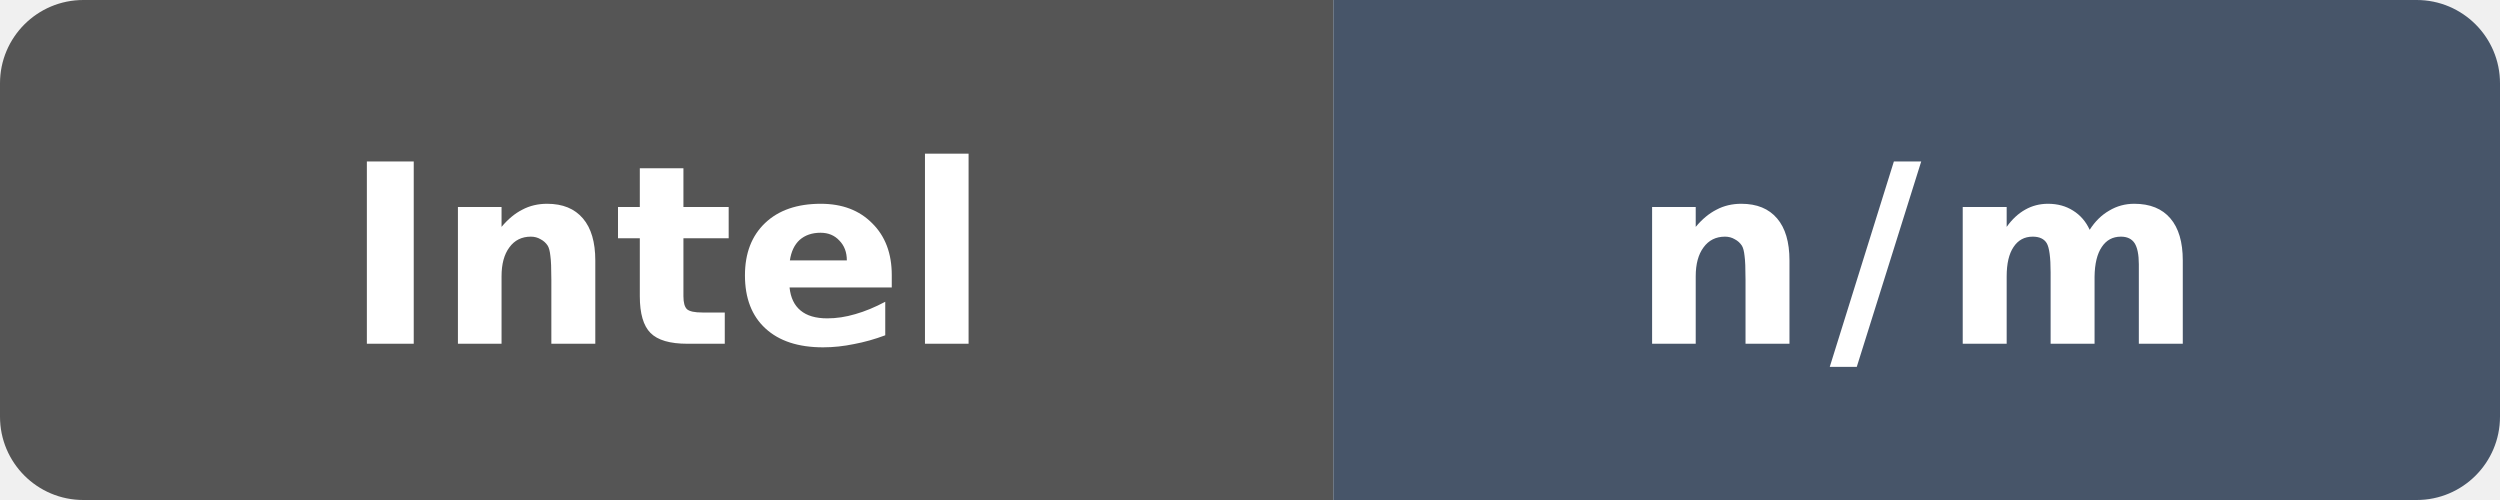
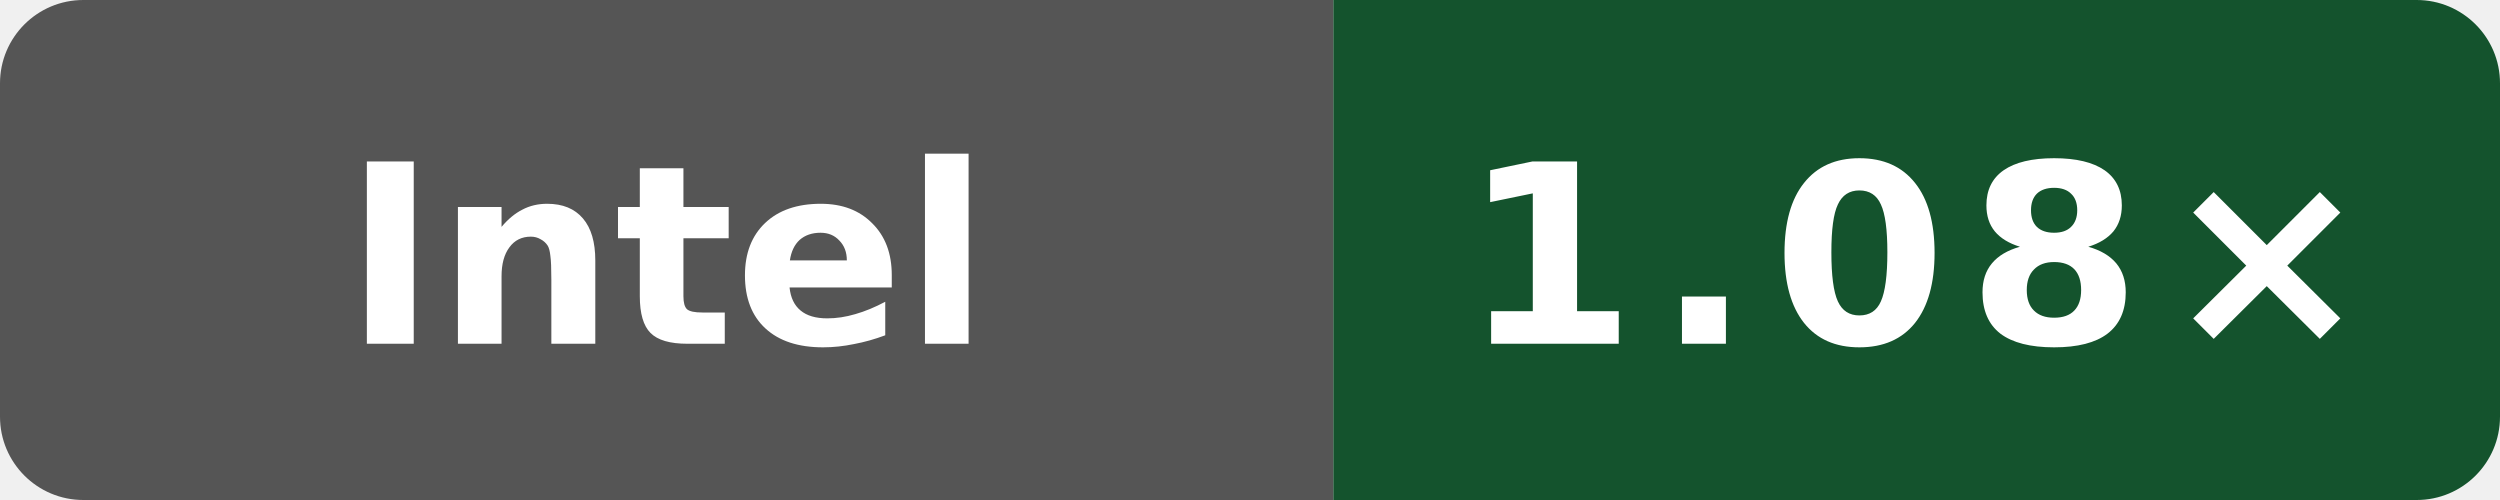
- <svg xmlns="http://www.w3.org/2000/svg" data-original-label="Wasm scalar runtime vs Clang" data-original-message="n/m" width="120" height="24" viewBox="0 0 120 24" role="img" aria-label="Wasm scalar runtime vs Clang: n/m">
+ <svg xmlns="http://www.w3.org/2000/svg" data-original-label="Wasm scalar runtime vs Clang; INTEL(R) XEON(R) PLATINUM 8581C CPU @ 2.30GHz; revision 2a915cfbfed25b5f95be7b7e5c345dfe87f11666" data-original-message="1.08×" width="120" height="24" viewBox="0 0 120 24" role="img" aria-label="Wasm scalar runtime vs Clang; INTEL(R) XEON(R) PLATINUM 8581C CPU @ 2.30GHz; revision 2a915cfbfed25b5f95be7b7e5c345dfe87f11666; measured 2a915cfbfed25b5f95be7b7e5c345dfe87f11666; 4 commits behind main: 1.08×">
  <defs>
    <clipPath id="badge">
      <rect width="120" height="24" rx="4" />
    </clipPath>
  </defs>
  <g clip-path="url(#badge)">
    <rect width="64" height="24" fill="#555" />
-     <rect x="64" width="56" height="24" fill="#475569" />
+     <rect x="64" width="56" height="24" fill="#14532d" />
  </g>
  <text x="32" y="16.5" fill="#fff" text-anchor="middle" font-family="Verdana,Geneva,DejaVu Sans,sans-serif" font-size="12" font-weight="700" textLength="39" lengthAdjust="spacingAndGlyphs">Intel</text>
-   <text x="92" y="16.5" fill="#fff" text-anchor="middle" font-family="Verdana,Geneva,DejaVu Sans,sans-serif" font-size="12" font-weight="700" letter-spacing="1" textLength="23" lengthAdjust="spacingAndGlyphs">n/m</text>
+   <text x="92" y="16.5" fill="#fff" text-anchor="middle" font-family="Verdana,Geneva,DejaVu Sans,sans-serif" font-size="12" font-weight="700" letter-spacing="1" textLength="39" lengthAdjust="spacingAndGlyphs">1.08×</text>
</svg>
